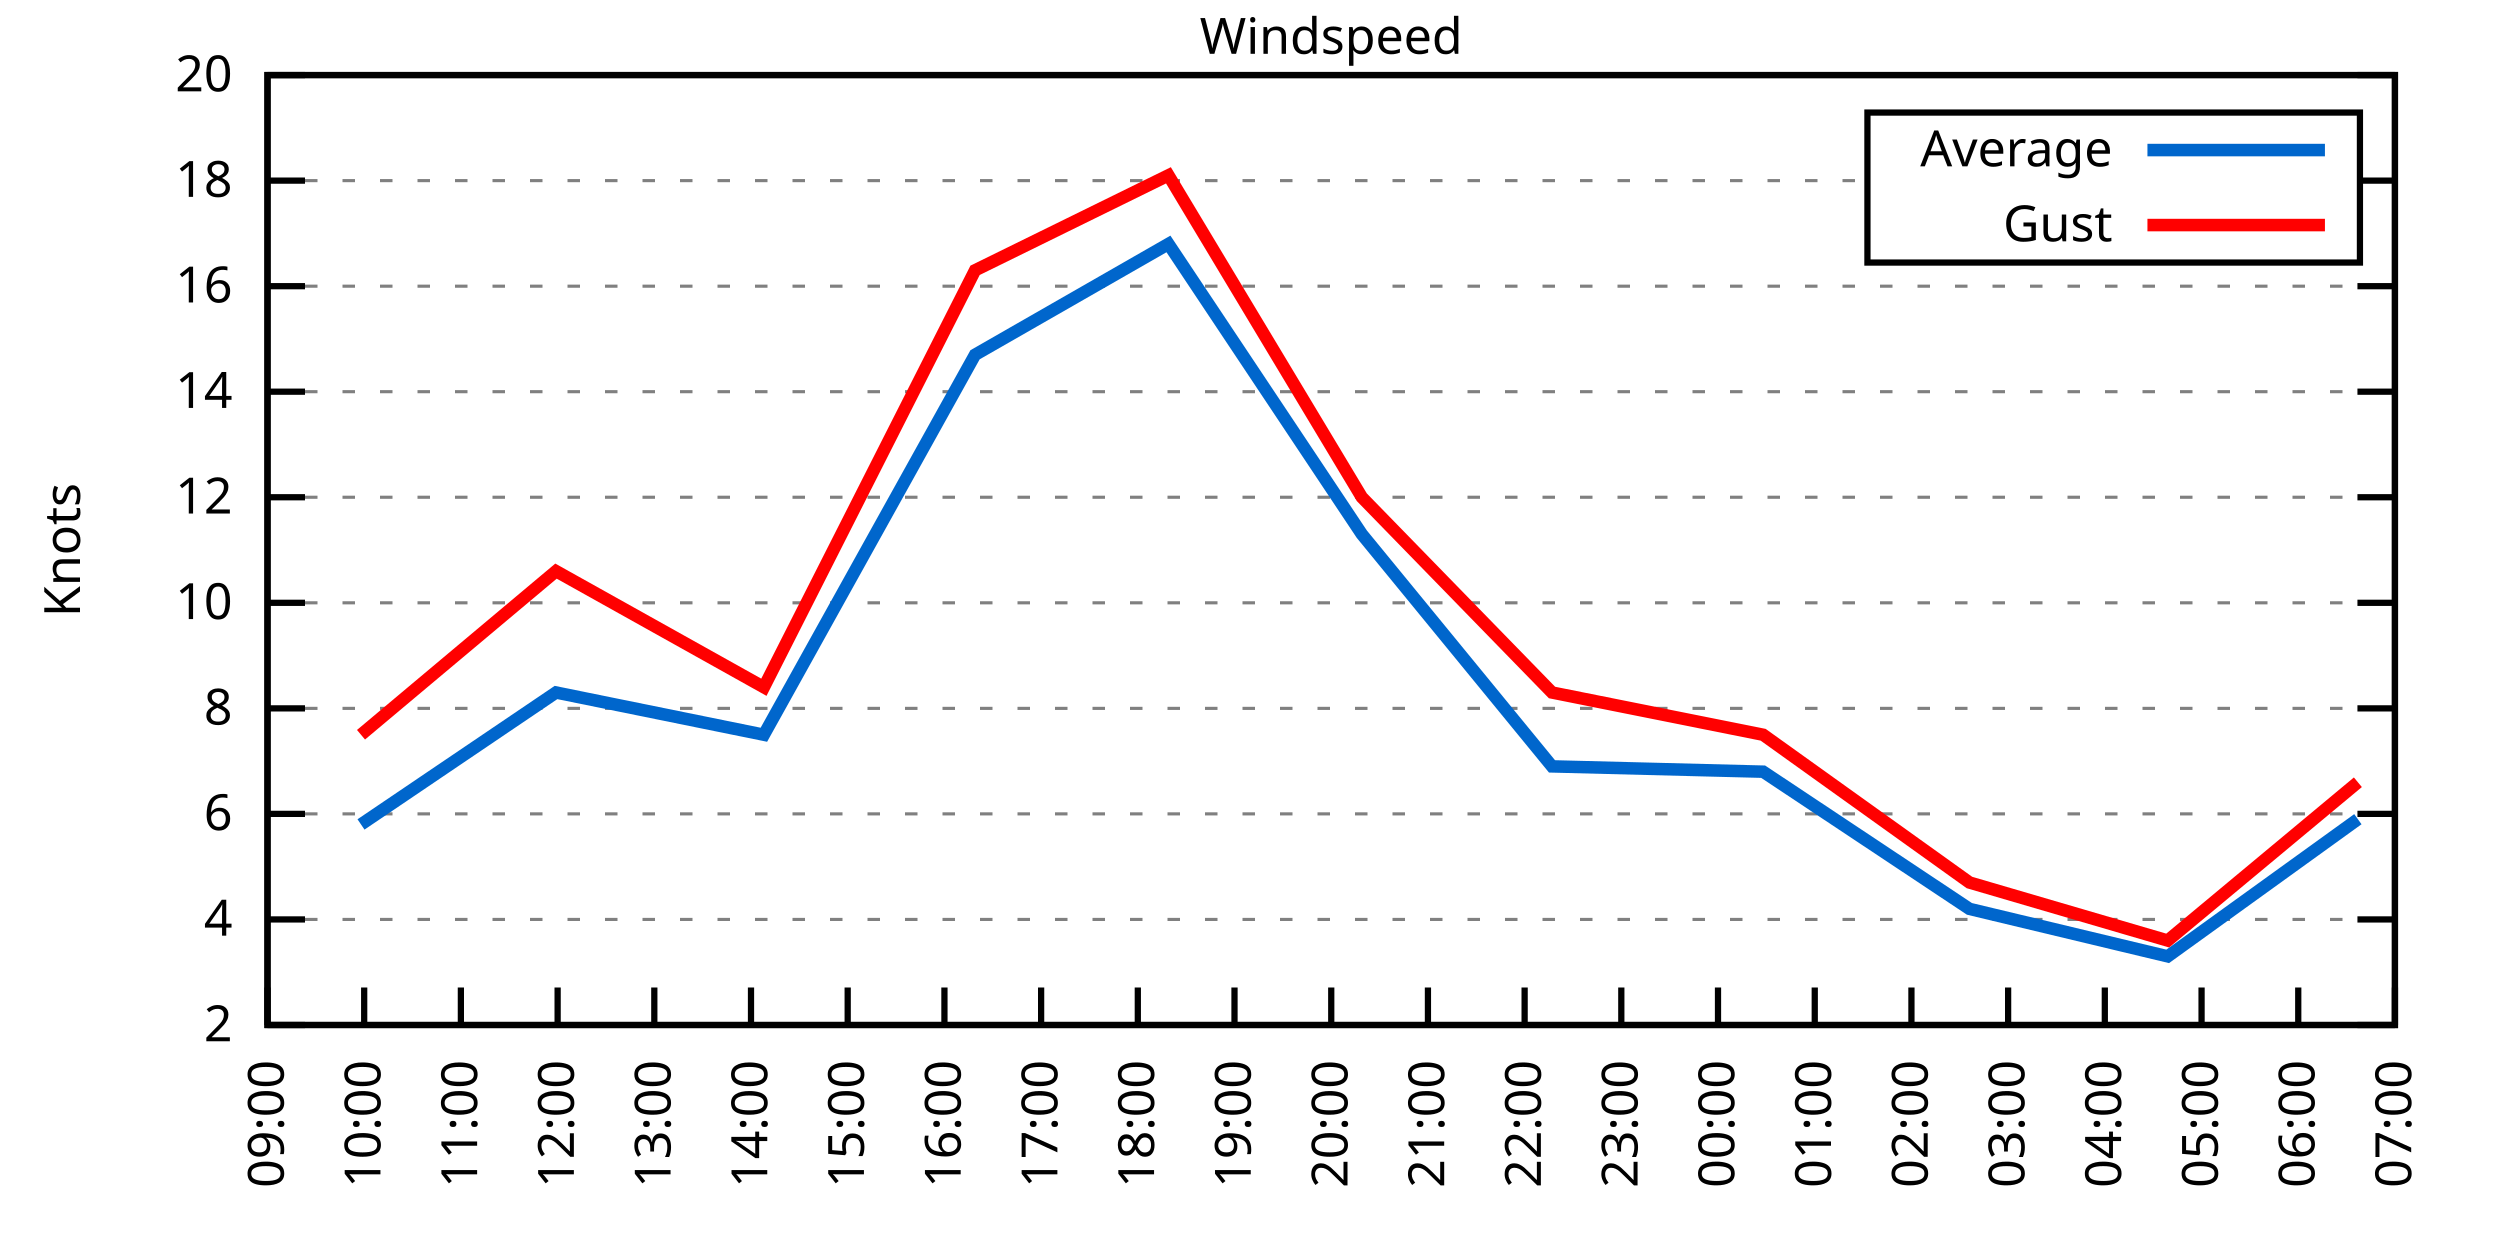
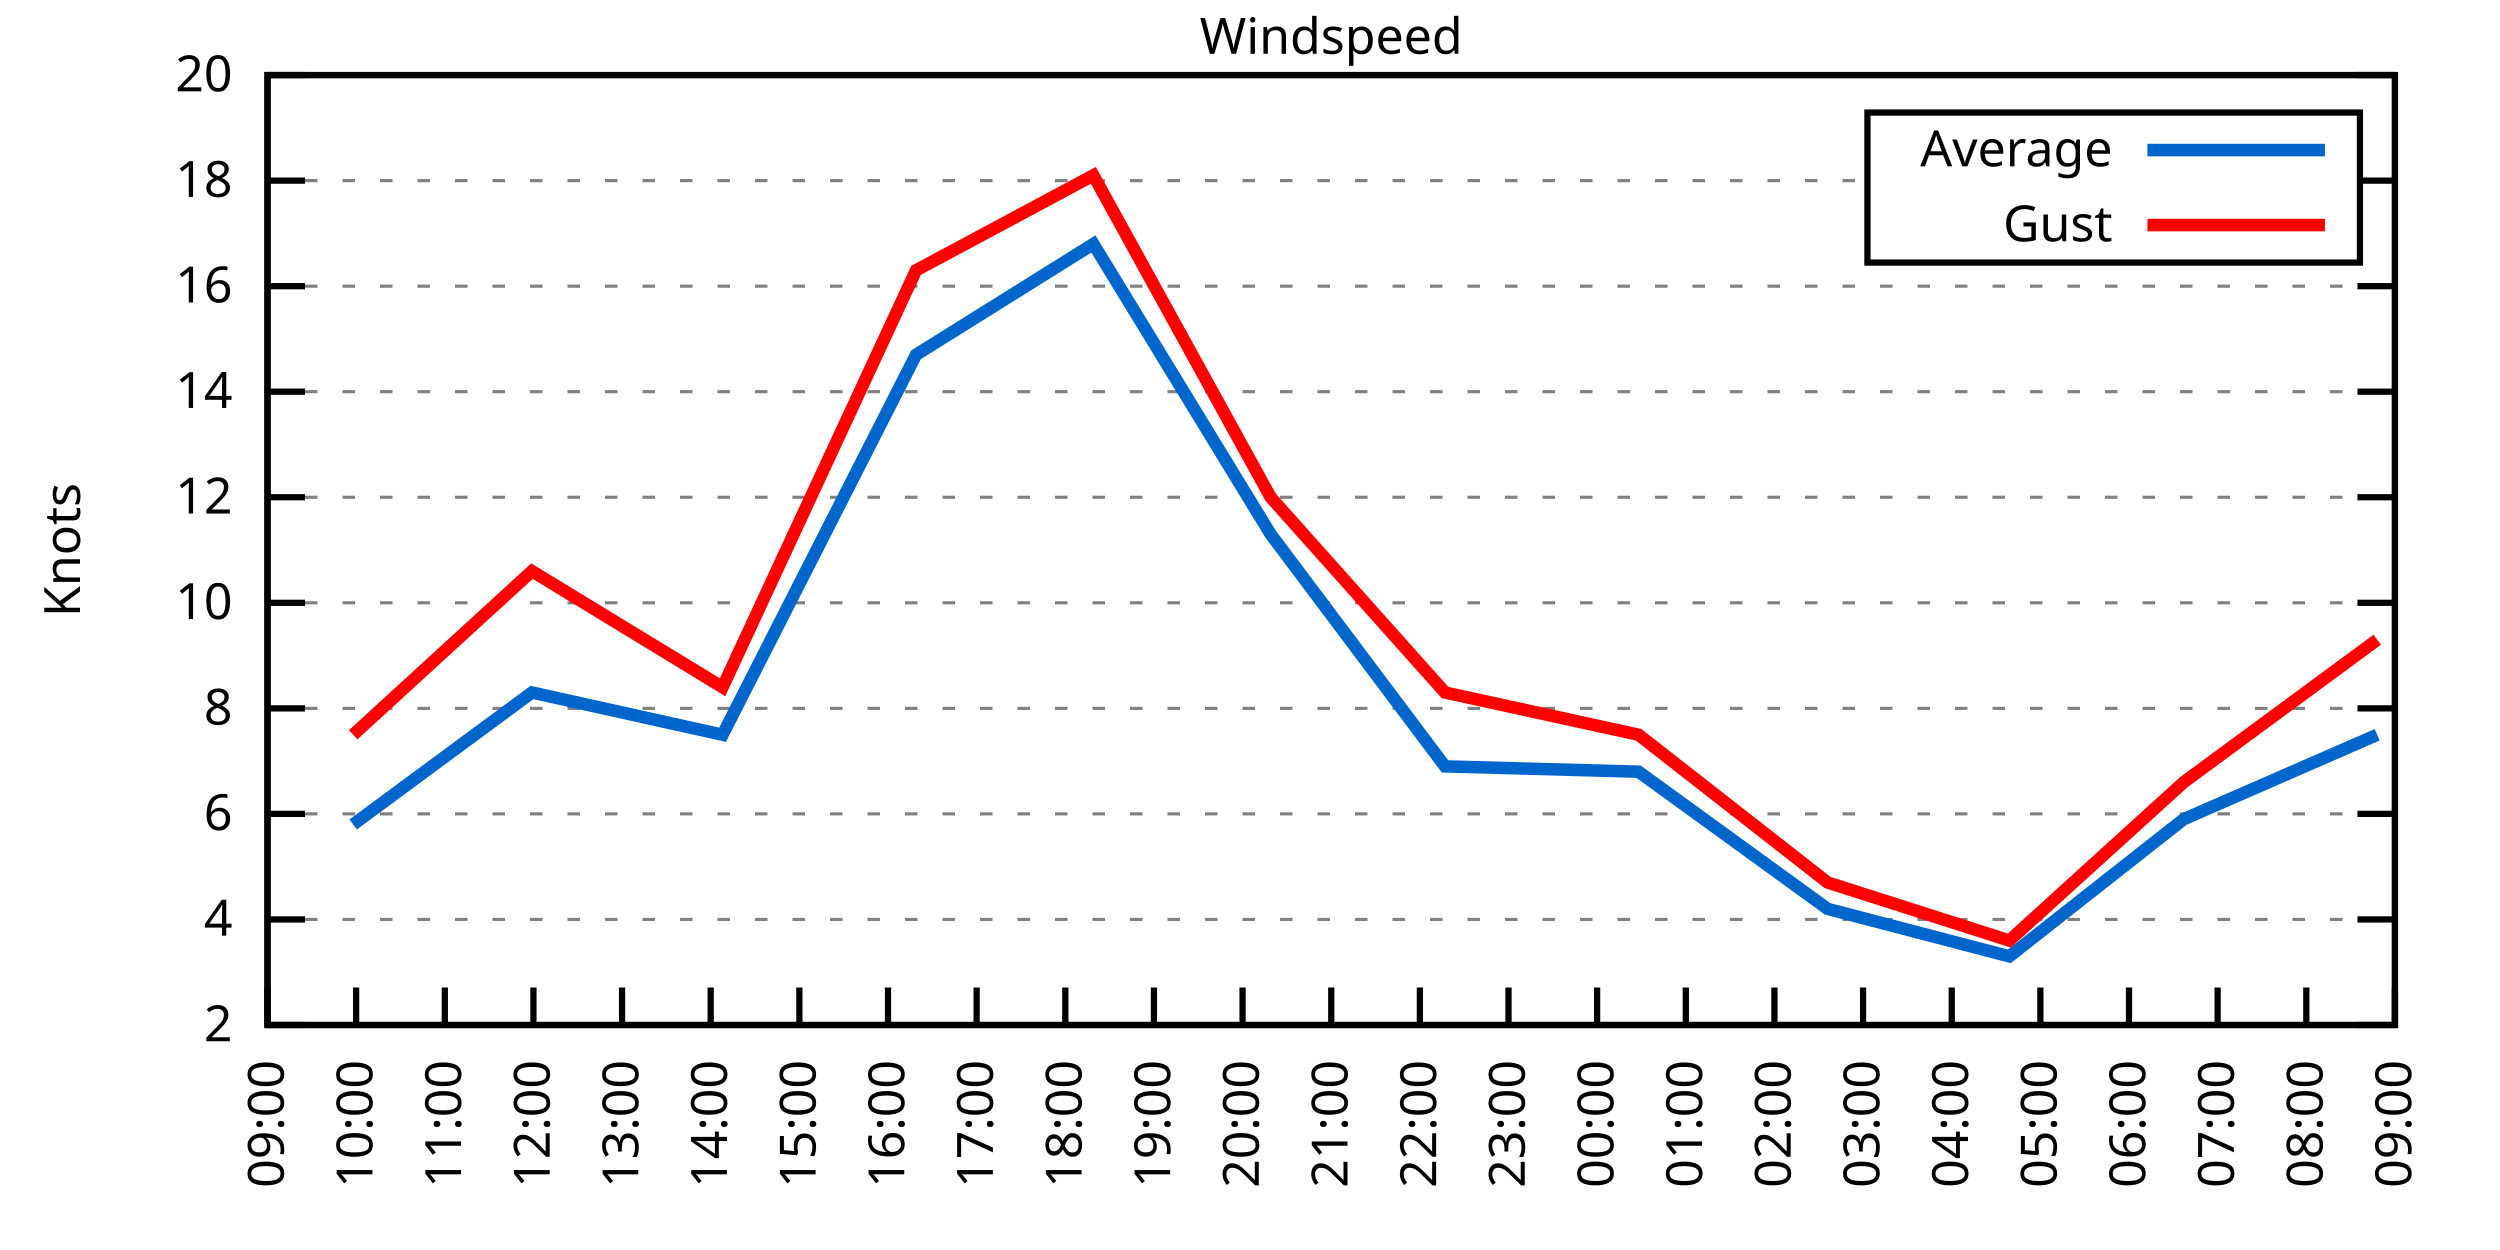
<svg xmlns="http://www.w3.org/2000/svg" xmlns:xlink="http://www.w3.org/1999/xlink" width="400" height="200" viewBox="0 0 400 200">
  <g id="gnuplot_canvas">
    <rect x="0" y="0" width="400" height="200" fill="none" />
    <defs>
      <circle id="gpDot" r="0.5" stroke-width="0.5" stroke="currentColor" />
      <path id="gpPt0" stroke-width="0.333" stroke="currentColor" d="M-1,0 h2 M0,-1 v2" />
      <path id="gpPt1" stroke-width="0.333" stroke="currentColor" d="M-1,-1 L1,1 M1,-1 L-1,1" />
      <path id="gpPt2" stroke-width="0.333" stroke="currentColor" d="M-1,0 L1,0 M0,-1 L0,1 M-1,-1 L1,1 M-1,1 L1,-1" />
      <rect id="gpPt3" stroke-width="0.333" stroke="currentColor" x="-1" y="-1" width="2" height="2" />
      <rect id="gpPt4" stroke-width="0.333" stroke="currentColor" fill="currentColor" x="-1" y="-1" width="2" height="2" />
      <circle id="gpPt5" stroke-width="0.333" stroke="currentColor" cx="0" cy="0" r="1" />
      <use xlink:href="#gpPt5" id="gpPt6" fill="currentColor" stroke="none" />
      <path id="gpPt7" stroke-width="0.333" stroke="currentColor" d="M0,-1.33 L-1.33,0.67 L1.33,0.67 z" />
      <use xlink:href="#gpPt7" id="gpPt8" fill="currentColor" stroke="none" />
      <use xlink:href="#gpPt7" id="gpPt9" stroke="currentColor" transform="rotate(180)" />
      <use xlink:href="#gpPt9" id="gpPt10" fill="currentColor" stroke="none" />
      <use xlink:href="#gpPt3" id="gpPt11" stroke="currentColor" transform="rotate(45)" />
      <use xlink:href="#gpPt11" id="gpPt12" fill="currentColor" stroke="none" />
      <path id="gpPt13" stroke-width="0.333" stroke="currentColor" d="M0,1.330 L1.265,0.411 L0.782,-1.067 L-0.782,-1.076 L-1.265,0.411 z" />
      <use xlink:href="#gpPt13" id="gpPt14" fill="currentColor" stroke="none" />
      <filter id="textbox" filterUnits="objectBoundingBox" x="0" y="0" height="1" width="1">
        <feFlood flood-color="white" flood-opacity="1" result="bgnd" />
        <feComposite in="SourceGraphic" in2="bgnd" operator="atop" />
      </filter>
      <filter id="greybox" filterUnits="objectBoundingBox" x="0" y="0" height="1" width="1">
        <feFlood flood-color="lightgrey" flood-opacity="1" result="grey" />
        <feComposite in="SourceGraphic" in2="grey" operator="atop" />
      </filter>
    </defs>
    <g fill="none" color="white" stroke="currentColor" stroke-width="1.00" stroke-linecap="butt" stroke-linejoin="miter">
</g>
    <g fill="none" color="black" stroke="currentColor" stroke-width="1.00" stroke-linecap="butt" stroke-linejoin="miter">
      <g stroke="none" shape-rendering="crispEdges">
        <polygon fill="rgb(255, 255, 255)" points="42.80,164.00 383.18,164.00 383.18,12.02 42.80,12.02 " />
      </g>
    </g>
    <g fill="none" color="black" stroke="currentColor" stroke-width="1.00" stroke-linecap="butt" stroke-linejoin="miter">
</g>
    <g fill="none" color="black" stroke="black" stroke-width="0.50" stroke-linecap="butt" stroke-linejoin="miter">
</g>
    <g fill="none" color="gray" stroke="currentColor" stroke-width="0.50" stroke-linecap="butt" stroke-linejoin="miter">
      <path stroke="gray" stroke-dasharray="2,4" class="gridline" d="M42.80,164.00 L383.19,164.00  " />
    </g>
    <g fill="none" color="gray" stroke="gray" stroke-width="1.00" stroke-linecap="butt" stroke-linejoin="miter">
</g>
    <g fill="none" color="black" stroke="currentColor" stroke-width="1.00" stroke-linecap="butt" stroke-linejoin="miter">
      <path stroke="black" d="M42.80,164.00 L48.80,164.00 M383.19,164.00 L377.19,164.00  " />
      <g transform="translate(37.20,166.60)" stroke="none" fill="black" font-family="Sans" font-size="8.00" text-anchor="end">
        <text>
          <tspan font-family="Sans"> 2</tspan>
        </text>
      </g>
    </g>
    <g fill="none" color="black" stroke="currentColor" stroke-width="1.00" stroke-linecap="butt" stroke-linejoin="miter">
</g>
    <g fill="none" color="black" stroke="black" stroke-width="0.50" stroke-linecap="butt" stroke-linejoin="miter">
</g>
    <g fill="none" color="gray" stroke="currentColor" stroke-width="0.50" stroke-linecap="butt" stroke-linejoin="miter">
      <path stroke="gray" stroke-dasharray="2,4" class="gridline" d="M42.80,147.11 L383.19,147.11  " />
    </g>
    <g fill="none" color="gray" stroke="gray" stroke-width="1.00" stroke-linecap="butt" stroke-linejoin="miter">
</g>
    <g fill="none" color="black" stroke="currentColor" stroke-width="1.00" stroke-linecap="butt" stroke-linejoin="miter">
      <path stroke="black" d="M42.80,147.11 L48.80,147.11 M383.19,147.11 L377.19,147.11  " />
      <g transform="translate(37.20,149.71)" stroke="none" fill="black" font-family="Sans" font-size="8.00" text-anchor="end">
        <text>
          <tspan font-family="Sans"> 4</tspan>
        </text>
      </g>
    </g>
    <g fill="none" color="black" stroke="currentColor" stroke-width="1.00" stroke-linecap="butt" stroke-linejoin="miter">
</g>
    <g fill="none" color="black" stroke="black" stroke-width="0.50" stroke-linecap="butt" stroke-linejoin="miter">
</g>
    <g fill="none" color="gray" stroke="currentColor" stroke-width="0.50" stroke-linecap="butt" stroke-linejoin="miter">
      <path stroke="gray" stroke-dasharray="2,4" class="gridline" d="M42.80,130.22 L383.19,130.22  " />
    </g>
    <g fill="none" color="gray" stroke="gray" stroke-width="1.00" stroke-linecap="butt" stroke-linejoin="miter">
</g>
    <g fill="none" color="black" stroke="currentColor" stroke-width="1.00" stroke-linecap="butt" stroke-linejoin="miter">
      <path stroke="black" d="M42.80,130.22 L48.80,130.22 M383.19,130.22 L377.19,130.22  " />
      <g transform="translate(37.20,132.82)" stroke="none" fill="black" font-family="Sans" font-size="8.00" text-anchor="end">
        <text>
          <tspan font-family="Sans"> 6</tspan>
        </text>
      </g>
    </g>
    <g fill="none" color="black" stroke="currentColor" stroke-width="1.00" stroke-linecap="butt" stroke-linejoin="miter">
</g>
    <g fill="none" color="black" stroke="black" stroke-width="0.50" stroke-linecap="butt" stroke-linejoin="miter">
</g>
    <g fill="none" color="gray" stroke="currentColor" stroke-width="0.50" stroke-linecap="butt" stroke-linejoin="miter">
      <path stroke="gray" stroke-dasharray="2,4" class="gridline" d="M42.80,113.34 L383.19,113.34  " />
    </g>
    <g fill="none" color="gray" stroke="gray" stroke-width="1.00" stroke-linecap="butt" stroke-linejoin="miter">
</g>
    <g fill="none" color="black" stroke="currentColor" stroke-width="1.00" stroke-linecap="butt" stroke-linejoin="miter">
      <path stroke="black" d="M42.80,113.34 L48.80,113.34 M383.19,113.34 L377.19,113.34  " />
      <g transform="translate(37.20,115.94)" stroke="none" fill="black" font-family="Sans" font-size="8.00" text-anchor="end">
        <text>
          <tspan font-family="Sans"> 8</tspan>
        </text>
      </g>
    </g>
    <g fill="none" color="black" stroke="currentColor" stroke-width="1.00" stroke-linecap="butt" stroke-linejoin="miter">
</g>
    <g fill="none" color="black" stroke="black" stroke-width="0.50" stroke-linecap="butt" stroke-linejoin="miter">
</g>
    <g fill="none" color="gray" stroke="currentColor" stroke-width="0.50" stroke-linecap="butt" stroke-linejoin="miter">
      <path stroke="gray" stroke-dasharray="2,4" class="gridline" d="M42.80,96.45 L383.19,96.45  " />
    </g>
    <g fill="none" color="gray" stroke="gray" stroke-width="1.00" stroke-linecap="butt" stroke-linejoin="miter">
</g>
    <g fill="none" color="black" stroke="currentColor" stroke-width="1.00" stroke-linecap="butt" stroke-linejoin="miter">
      <path stroke="black" d="M42.80,96.45 L48.80,96.45 M383.19,96.45 L377.19,96.45  " />
      <g transform="translate(37.20,99.05)" stroke="none" fill="black" font-family="Sans" font-size="8.00" text-anchor="end">
        <text>
          <tspan font-family="Sans"> 10</tspan>
        </text>
      </g>
    </g>
    <g fill="none" color="black" stroke="currentColor" stroke-width="1.00" stroke-linecap="butt" stroke-linejoin="miter">
</g>
    <g fill="none" color="black" stroke="black" stroke-width="0.50" stroke-linecap="butt" stroke-linejoin="miter">
</g>
    <g fill="none" color="gray" stroke="currentColor" stroke-width="0.50" stroke-linecap="butt" stroke-linejoin="miter">
      <path stroke="gray" stroke-dasharray="2,4" class="gridline" d="M42.80,79.56 L383.19,79.56  " />
    </g>
    <g fill="none" color="gray" stroke="gray" stroke-width="1.00" stroke-linecap="butt" stroke-linejoin="miter">
</g>
    <g fill="none" color="black" stroke="currentColor" stroke-width="1.00" stroke-linecap="butt" stroke-linejoin="miter">
      <path stroke="black" d="M42.80,79.56 L48.80,79.56 M383.19,79.56 L377.19,79.56  " />
      <g transform="translate(37.20,82.16)" stroke="none" fill="black" font-family="Sans" font-size="8.00" text-anchor="end">
        <text>
          <tspan font-family="Sans"> 12</tspan>
        </text>
      </g>
    </g>
    <g fill="none" color="black" stroke="currentColor" stroke-width="1.00" stroke-linecap="butt" stroke-linejoin="miter">
</g>
    <g fill="none" color="black" stroke="black" stroke-width="0.50" stroke-linecap="butt" stroke-linejoin="miter">
</g>
    <g fill="none" color="gray" stroke="currentColor" stroke-width="0.50" stroke-linecap="butt" stroke-linejoin="miter">
      <path stroke="gray" stroke-dasharray="2,4" class="gridline" d="M42.80,62.67 L383.19,62.67  " />
    </g>
    <g fill="none" color="gray" stroke="gray" stroke-width="1.00" stroke-linecap="butt" stroke-linejoin="miter">
</g>
    <g fill="none" color="black" stroke="currentColor" stroke-width="1.00" stroke-linecap="butt" stroke-linejoin="miter">
      <path stroke="black" d="M42.80,62.67 L48.80,62.67 M383.19,62.67 L377.19,62.67  " />
      <g transform="translate(37.20,65.27)" stroke="none" fill="black" font-family="Sans" font-size="8.00" text-anchor="end">
        <text>
          <tspan font-family="Sans"> 14</tspan>
        </text>
      </g>
    </g>
    <g fill="none" color="black" stroke="currentColor" stroke-width="1.00" stroke-linecap="butt" stroke-linejoin="miter">
</g>
    <g fill="none" color="black" stroke="black" stroke-width="0.50" stroke-linecap="butt" stroke-linejoin="miter">
</g>
    <g fill="none" color="gray" stroke="currentColor" stroke-width="0.50" stroke-linecap="butt" stroke-linejoin="miter">
      <path stroke="gray" stroke-dasharray="2,4" class="gridline" d="M42.80,45.79 L383.19,45.79  " />
    </g>
    <g fill="none" color="gray" stroke="gray" stroke-width="1.00" stroke-linecap="butt" stroke-linejoin="miter">
</g>
    <g fill="none" color="black" stroke="currentColor" stroke-width="1.00" stroke-linecap="butt" stroke-linejoin="miter">
      <path stroke="black" d="M42.80,45.79 L48.80,45.79 M383.19,45.79 L377.19,45.79  " />
      <g transform="translate(37.20,48.39)" stroke="none" fill="black" font-family="Sans" font-size="8.00" text-anchor="end">
        <text>
          <tspan font-family="Sans"> 16</tspan>
        </text>
      </g>
    </g>
    <g fill="none" color="black" stroke="currentColor" stroke-width="1.00" stroke-linecap="butt" stroke-linejoin="miter">
</g>
    <g fill="none" color="black" stroke="black" stroke-width="0.50" stroke-linecap="butt" stroke-linejoin="miter">
</g>
    <g fill="none" color="gray" stroke="currentColor" stroke-width="0.50" stroke-linecap="butt" stroke-linejoin="miter">
      <path stroke="gray" stroke-dasharray="2,4" class="gridline" d="M42.80,28.90 L298.79,28.90 M377.59,28.90 L383.19,28.90  " />
    </g>
    <g fill="none" color="gray" stroke="gray" stroke-width="1.00" stroke-linecap="butt" stroke-linejoin="miter">
</g>
    <g fill="none" color="black" stroke="currentColor" stroke-width="1.00" stroke-linecap="butt" stroke-linejoin="miter">
      <path stroke="black" d="M42.80,28.90 L48.80,28.90 M383.19,28.90 L377.19,28.90  " />
      <g transform="translate(37.20,31.50)" stroke="none" fill="black" font-family="Sans" font-size="8.00" text-anchor="end">
        <text>
          <tspan font-family="Sans"> 18</tspan>
        </text>
      </g>
    </g>
    <g fill="none" color="black" stroke="currentColor" stroke-width="1.00" stroke-linecap="butt" stroke-linejoin="miter">
</g>
    <g fill="none" color="black" stroke="black" stroke-width="0.50" stroke-linecap="butt" stroke-linejoin="miter">
</g>
    <g fill="none" color="gray" stroke="currentColor" stroke-width="0.50" stroke-linecap="butt" stroke-linejoin="miter">
      <path stroke="gray" stroke-dasharray="2,4" class="gridline" d="M42.80,12.01 L383.19,12.01  " />
    </g>
    <g fill="none" color="gray" stroke="gray" stroke-width="1.00" stroke-linecap="butt" stroke-linejoin="miter">
</g>
    <g fill="none" color="black" stroke="currentColor" stroke-width="1.00" stroke-linecap="butt" stroke-linejoin="miter">
      <path stroke="black" d="M42.80,12.01 L48.80,12.01 M383.19,12.01 L377.19,12.01  " />
      <g transform="translate(37.20,14.61)" stroke="none" fill="black" font-family="Sans" font-size="8.00" text-anchor="end">
        <text>
          <tspan font-family="Sans"> 20</tspan>
        </text>
      </g>
    </g>
    <g fill="none" color="black" stroke="currentColor" stroke-width="1.00" stroke-linecap="butt" stroke-linejoin="miter">
      <path stroke="black" d="M42.80,164.00 L42.80,158.00  " />
      <g transform="translate(45.40,169.60) rotate(270.00)" stroke="none" fill="black" font-family="Sans" font-size="8.00" text-anchor="end">
        <text>
          <tspan font-family="Sans">09:00</tspan>
        </text>
      </g>
    </g>
    <g fill="none" color="black" stroke="currentColor" stroke-width="1.00" stroke-linecap="butt" stroke-linejoin="miter">
-       <path stroke="black" d="M58.27,164.00 L58.27,158.00  " />
-       <g transform="translate(60.87,169.60) rotate(270.00)" stroke="none" fill="black" font-family="Sans" font-size="8.00" text-anchor="end">
+       <path stroke="black" d="M56.98,164.00 L56.98,158.00  " />
+       <g transform="translate(59.58,169.60) rotate(270.00)" stroke="none" fill="black" font-family="Sans" font-size="8.00" text-anchor="end">
        <text>
          <tspan font-family="Sans">10:00</tspan>
        </text>
      </g>
    </g>
    <g fill="none" color="black" stroke="currentColor" stroke-width="1.00" stroke-linecap="butt" stroke-linejoin="miter">
-       <path stroke="black" d="M73.74,164.00 L73.74,158.00  " />
-       <g transform="translate(76.34,169.60) rotate(270.00)" stroke="none" fill="black" font-family="Sans" font-size="8.00" text-anchor="end">
+       <path stroke="black" d="M71.17,164.00 L71.17,158.00  " />
+       <g transform="translate(73.77,169.60) rotate(270.00)" stroke="none" fill="black" font-family="Sans" font-size="8.00" text-anchor="end">
        <text>
          <tspan font-family="Sans">11:00</tspan>
        </text>
      </g>
    </g>
    <g fill="none" color="black" stroke="currentColor" stroke-width="1.00" stroke-linecap="butt" stroke-linejoin="miter">
-       <path stroke="black" d="M89.22,164.00 L89.22,158.00  " />
-       <g transform="translate(91.82,169.60) rotate(270.00)" stroke="none" fill="black" font-family="Sans" font-size="8.00" text-anchor="end">
+       <path stroke="black" d="M85.35,164.00 L85.35,158.00  " />
+       <g transform="translate(87.95,169.60) rotate(270.00)" stroke="none" fill="black" font-family="Sans" font-size="8.00" text-anchor="end">
        <text>
          <tspan font-family="Sans">12:00</tspan>
        </text>
      </g>
    </g>
    <g fill="none" color="black" stroke="currentColor" stroke-width="1.00" stroke-linecap="butt" stroke-linejoin="miter">
-       <path stroke="black" d="M104.69,164.00 L104.69,158.00  " />
-       <g transform="translate(107.29,169.60) rotate(270.00)" stroke="none" fill="black" font-family="Sans" font-size="8.00" text-anchor="end">
+       <path stroke="black" d="M99.53,164.00 L99.53,158.00  " />
+       <g transform="translate(102.13,169.60) rotate(270.00)" stroke="none" fill="black" font-family="Sans" font-size="8.00" text-anchor="end">
        <text>
          <tspan font-family="Sans">13:00</tspan>
        </text>
      </g>
    </g>
    <g fill="none" color="black" stroke="currentColor" stroke-width="1.00" stroke-linecap="butt" stroke-linejoin="miter">
-       <path stroke="black" d="M120.16,164.00 L120.16,158.00  " />
-       <g transform="translate(122.76,169.60) rotate(270.00)" stroke="none" fill="black" font-family="Sans" font-size="8.00" text-anchor="end">
+       <path stroke="black" d="M113.71,164.00 L113.71,158.00  " />
+       <g transform="translate(116.31,169.60) rotate(270.00)" stroke="none" fill="black" font-family="Sans" font-size="8.00" text-anchor="end">
        <text>
          <tspan font-family="Sans">14:00</tspan>
        </text>
      </g>
    </g>
    <g fill="none" color="black" stroke="currentColor" stroke-width="1.00" stroke-linecap="butt" stroke-linejoin="miter">
-       <path stroke="black" d="M135.63,164.00 L135.63,158.00  " />
-       <g transform="translate(138.23,169.60) rotate(270.00)" stroke="none" fill="black" font-family="Sans" font-size="8.00" text-anchor="end">
+       <path stroke="black" d="M127.90,164.00 L127.90,158.00  " />
+       <g transform="translate(130.50,169.60) rotate(270.00)" stroke="none" fill="black" font-family="Sans" font-size="8.00" text-anchor="end">
        <text>
          <tspan font-family="Sans">15:00</tspan>
        </text>
      </g>
    </g>
    <g fill="none" color="black" stroke="currentColor" stroke-width="1.00" stroke-linecap="butt" stroke-linejoin="miter">
-       <path stroke="black" d="M151.11,164.00 L151.11,158.00  " />
-       <g transform="translate(153.71,169.60) rotate(270.00)" stroke="none" fill="black" font-family="Sans" font-size="8.00" text-anchor="end">
+       <path stroke="black" d="M142.08,164.00 L142.08,158.00  " />
+       <g transform="translate(144.68,169.60) rotate(270.00)" stroke="none" fill="black" font-family="Sans" font-size="8.00" text-anchor="end">
        <text>
          <tspan font-family="Sans">16:00</tspan>
        </text>
      </g>
    </g>
    <g fill="none" color="black" stroke="currentColor" stroke-width="1.00" stroke-linecap="butt" stroke-linejoin="miter">
-       <path stroke="black" d="M166.58,164.00 L166.58,158.00  " />
-       <g transform="translate(169.18,169.60) rotate(270.00)" stroke="none" fill="black" font-family="Sans" font-size="8.00" text-anchor="end">
+       <path stroke="black" d="M156.26,164.00 L156.26,158.00  " />
+       <g transform="translate(158.86,169.60) rotate(270.00)" stroke="none" fill="black" font-family="Sans" font-size="8.00" text-anchor="end">
        <text>
          <tspan font-family="Sans">17:00</tspan>
        </text>
      </g>
    </g>
    <g fill="none" color="black" stroke="currentColor" stroke-width="1.00" stroke-linecap="butt" stroke-linejoin="miter">
-       <path stroke="black" d="M182.05,164.00 L182.05,158.00  " />
-       <g transform="translate(184.65,169.60) rotate(270.00)" stroke="none" fill="black" font-family="Sans" font-size="8.00" text-anchor="end">
+       <path stroke="black" d="M170.45,164.00 L170.45,158.00  " />
+       <g transform="translate(173.05,169.60) rotate(270.00)" stroke="none" fill="black" font-family="Sans" font-size="8.00" text-anchor="end">
        <text>
          <tspan font-family="Sans">18:00</tspan>
        </text>
      </g>
    </g>
    <g fill="none" color="black" stroke="currentColor" stroke-width="1.00" stroke-linecap="butt" stroke-linejoin="miter">
-       <path stroke="black" d="M197.52,164.00 L197.52,158.00  " />
-       <g transform="translate(200.12,169.60) rotate(270.00)" stroke="none" fill="black" font-family="Sans" font-size="8.00" text-anchor="end">
+       <path stroke="black" d="M184.63,164.00 L184.63,158.00  " />
+       <g transform="translate(187.23,169.60) rotate(270.00)" stroke="none" fill="black" font-family="Sans" font-size="8.00" text-anchor="end">
        <text>
          <tspan font-family="Sans">19:00</tspan>
+         </text>
+       </g>
+     </g>
+     <g fill="none" color="black" stroke="currentColor" stroke-width="1.00" stroke-linecap="butt" stroke-linejoin="miter">
+       <path stroke="black" d="M198.81,164.00 L198.81,158.00  " />
+       <g transform="translate(201.41,169.60) rotate(270.00)" stroke="none" fill="black" font-family="Sans" font-size="8.00" text-anchor="end">
+         <text>
+           <tspan font-family="Sans">20:00</tspan>
        </text>
      </g>
    </g>
    <g fill="none" color="black" stroke="currentColor" stroke-width="1.00" stroke-linecap="butt" stroke-linejoin="miter">
      <path stroke="black" d="M213.00,164.00 L213.00,158.00  " />
      <g transform="translate(215.60,169.60) rotate(270.00)" stroke="none" fill="black" font-family="Sans" font-size="8.00" text-anchor="end">
        <text>
-           <tspan font-family="Sans">20:00</tspan>
-         </text>
-       </g>
-     </g>
-     <g fill="none" color="black" stroke="currentColor" stroke-width="1.00" stroke-linecap="butt" stroke-linejoin="miter">
-       <path stroke="black" d="M228.47,164.00 L228.47,158.00  " />
-       <g transform="translate(231.07,169.60) rotate(270.00)" stroke="none" fill="black" font-family="Sans" font-size="8.00" text-anchor="end">
-         <text>
          <tspan font-family="Sans">21:00</tspan>
        </text>
      </g>
    </g>
    <g fill="none" color="black" stroke="currentColor" stroke-width="1.00" stroke-linecap="butt" stroke-linejoin="miter">
-       <path stroke="black" d="M243.94,164.00 L243.94,158.00  " />
-       <g transform="translate(246.54,169.60) rotate(270.00)" stroke="none" fill="black" font-family="Sans" font-size="8.00" text-anchor="end">
+       <path stroke="black" d="M227.18,164.00 L227.18,158.00  " />
+       <g transform="translate(229.78,169.60) rotate(270.00)" stroke="none" fill="black" font-family="Sans" font-size="8.00" text-anchor="end">
        <text>
          <tspan font-family="Sans">22:00</tspan>
        </text>
      </g>
    </g>
    <g fill="none" color="black" stroke="currentColor" stroke-width="1.00" stroke-linecap="butt" stroke-linejoin="miter">
-       <path stroke="black" d="M259.41,164.00 L259.41,158.00  " />
-       <g transform="translate(262.01,169.60) rotate(270.00)" stroke="none" fill="black" font-family="Sans" font-size="8.00" text-anchor="end">
+       <path stroke="black" d="M241.36,164.00 L241.36,158.00  " />
+       <g transform="translate(243.96,169.60) rotate(270.00)" stroke="none" fill="black" font-family="Sans" font-size="8.00" text-anchor="end">
        <text>
          <tspan font-family="Sans">23:00</tspan>
        </text>
      </g>
    </g>
    <g fill="none" color="black" stroke="currentColor" stroke-width="1.00" stroke-linecap="butt" stroke-linejoin="miter">
-       <path stroke="black" d="M274.88,164.00 L274.88,158.00  " />
-       <g transform="translate(277.48,169.60) rotate(270.00)" stroke="none" fill="black" font-family="Sans" font-size="8.00" text-anchor="end">
+       <path stroke="black" d="M255.54,164.00 L255.54,158.00  " />
+       <g transform="translate(258.14,169.60) rotate(270.00)" stroke="none" fill="black" font-family="Sans" font-size="8.00" text-anchor="end">
        <text>
          <tspan font-family="Sans">00:00</tspan>
        </text>
      </g>
    </g>
    <g fill="none" color="black" stroke="currentColor" stroke-width="1.00" stroke-linecap="butt" stroke-linejoin="miter">
-       <path stroke="black" d="M290.36,164.00 L290.36,158.00  " />
-       <g transform="translate(292.96,169.60) rotate(270.00)" stroke="none" fill="black" font-family="Sans" font-size="8.00" text-anchor="end">
+       <path stroke="black" d="M269.73,164.00 L269.73,158.00  " />
+       <g transform="translate(272.33,169.60) rotate(270.00)" stroke="none" fill="black" font-family="Sans" font-size="8.00" text-anchor="end">
        <text>
          <tspan font-family="Sans">01:00</tspan>
        </text>
      </g>
    </g>
    <g fill="none" color="black" stroke="currentColor" stroke-width="1.00" stroke-linecap="butt" stroke-linejoin="miter">
-       <path stroke="black" d="M305.83,164.00 L305.83,158.00  " />
-       <g transform="translate(308.43,169.60) rotate(270.00)" stroke="none" fill="black" font-family="Sans" font-size="8.00" text-anchor="end">
+       <path stroke="black" d="M283.91,164.00 L283.91,158.00  " />
+       <g transform="translate(286.51,169.60) rotate(270.00)" stroke="none" fill="black" font-family="Sans" font-size="8.00" text-anchor="end">
        <text>
          <tspan font-family="Sans">02:00</tspan>
        </text>
      </g>
    </g>
    <g fill="none" color="black" stroke="currentColor" stroke-width="1.00" stroke-linecap="butt" stroke-linejoin="miter">
-       <path stroke="black" d="M321.30,164.00 L321.30,158.00  " />
-       <g transform="translate(323.90,169.60) rotate(270.00)" stroke="none" fill="black" font-family="Sans" font-size="8.00" text-anchor="end">
+       <path stroke="black" d="M298.09,164.00 L298.09,158.00  " />
+       <g transform="translate(300.69,169.60) rotate(270.00)" stroke="none" fill="black" font-family="Sans" font-size="8.00" text-anchor="end">
        <text>
          <tspan font-family="Sans">03:00</tspan>
        </text>
      </g>
    </g>
    <g fill="none" color="black" stroke="currentColor" stroke-width="1.00" stroke-linecap="butt" stroke-linejoin="miter">
-       <path stroke="black" d="M336.77,164.00 L336.77,158.00  " />
-       <g transform="translate(339.37,169.60) rotate(270.00)" stroke="none" fill="black" font-family="Sans" font-size="8.00" text-anchor="end">
+       <path stroke="black" d="M312.28,164.00 L312.28,158.00  " />
+       <g transform="translate(314.88,169.60) rotate(270.00)" stroke="none" fill="black" font-family="Sans" font-size="8.00" text-anchor="end">
        <text>
          <tspan font-family="Sans">04:00</tspan>
        </text>
      </g>
    </g>
    <g fill="none" color="black" stroke="currentColor" stroke-width="1.00" stroke-linecap="butt" stroke-linejoin="miter">
-       <path stroke="black" d="M352.25,164.00 L352.25,158.00  " />
-       <g transform="translate(354.85,169.60) rotate(270.00)" stroke="none" fill="black" font-family="Sans" font-size="8.00" text-anchor="end">
+       <path stroke="black" d="M326.46,164.00 L326.46,158.00  " />
+       <g transform="translate(329.06,169.60) rotate(270.00)" stroke="none" fill="black" font-family="Sans" font-size="8.00" text-anchor="end">
        <text>
          <tspan font-family="Sans">05:00</tspan>
        </text>
      </g>
    </g>
    <g fill="none" color="black" stroke="currentColor" stroke-width="1.00" stroke-linecap="butt" stroke-linejoin="miter">
-       <path stroke="black" d="M367.72,164.00 L367.72,158.00  " />
-       <g transform="translate(370.32,169.60) rotate(270.00)" stroke="none" fill="black" font-family="Sans" font-size="8.00" text-anchor="end">
+       <path stroke="black" d="M340.64,164.00 L340.64,158.00  " />
+       <g transform="translate(343.24,169.60) rotate(270.00)" stroke="none" fill="black" font-family="Sans" font-size="8.00" text-anchor="end">
        <text>
          <tspan font-family="Sans">06:00</tspan>
+         </text>
+       </g>
+     </g>
+     <g fill="none" color="black" stroke="currentColor" stroke-width="1.00" stroke-linecap="butt" stroke-linejoin="miter">
+       <path stroke="black" d="M354.82,164.00 L354.82,158.00  " />
+       <g transform="translate(357.42,169.60) rotate(270.00)" stroke="none" fill="black" font-family="Sans" font-size="8.00" text-anchor="end">
+         <text>
+           <tspan font-family="Sans">07:00</tspan>
+         </text>
+       </g>
+     </g>
+     <g fill="none" color="black" stroke="currentColor" stroke-width="1.00" stroke-linecap="butt" stroke-linejoin="miter">
+       <path stroke="black" d="M369.01,164.00 L369.01,158.00  " />
+       <g transform="translate(371.61,169.60) rotate(270.00)" stroke="none" fill="black" font-family="Sans" font-size="8.00" text-anchor="end">
+         <text>
+           <tspan font-family="Sans">08:00</tspan>
        </text>
      </g>
    </g>
    <g fill="none" color="black" stroke="currentColor" stroke-width="1.00" stroke-linecap="butt" stroke-linejoin="miter">
      <path stroke="black" d="M383.19,164.00 L383.19,158.00  " />
      <g transform="translate(385.79,169.60) rotate(270.00)" stroke="none" fill="black" font-family="Sans" font-size="8.00" text-anchor="end">
        <text>
-           <tspan font-family="Sans">07:00</tspan>
+           <tspan font-family="Sans">09:00</tspan>
        </text>
      </g>
    </g>
    <g fill="none" color="black" stroke="currentColor" stroke-width="1.00" stroke-linecap="butt" stroke-linejoin="miter">
</g>
    <g fill="none" color="black" stroke="currentColor" stroke-width="1.00" stroke-linecap="butt" stroke-linejoin="miter">
      <path stroke="black" d="M42.80,12.01 L42.80,164.00 L383.19,164.00 L383.19,12.01 L42.80,12.01 Z  " />
    </g>
    <g fill="none" color="black" stroke="currentColor" stroke-width="1.00" stroke-linecap="butt" stroke-linejoin="miter">
</g>
    <g fill="none" color="black" stroke="currentColor" stroke-width="1.00" stroke-linecap="butt" stroke-linejoin="miter">
      <path stroke="black" d="M298.79,42.01 L298.79,18.01 L377.59,18.01 L377.59,42.01 L298.79,42.01 Z  " />
    </g>
    <g id="Windspeed_plot_1">
      <g fill="none" color="white" stroke="black" stroke-width="2.00" stroke-linecap="butt" stroke-linejoin="miter">
</g>
      <g fill="none" color="black" stroke="currentColor" stroke-width="2.00" stroke-linecap="butt" stroke-linejoin="miter">
        <g transform="translate(337.99,26.61)" stroke="none" fill="black" font-family="Sans" font-size="8.00" text-anchor="end">
          <text>
            <tspan font-family="Sans">Average</tspan>
          </text>
        </g>
      </g>
      <g fill="none" color="black" stroke="currentColor" stroke-width="2.00" stroke-linecap="butt" stroke-linejoin="miter">
-         <path stroke="rgb(  0, 102, 204)" d="M343.59,24.01 L371.99,24.01 M57.76,131.91 L88.96,110.80 L122.22,117.56 L156.01,56.76 L186.95,39.03 L217.89,85.47   L248.32,122.62 L282.10,123.47 L315.11,145.42 L346.83,153.02 L377.26,131.07  " />
+         <path stroke="rgb(  0, 102, 204)" d="M343.59,24.01 L371.99,24.01 M56.51,131.91 L85.11,110.80 L115.61,117.56 L146.57,56.76 L174.94,39.03 L203.30,85.47   L231.20,122.62 L262.16,123.47 L292.42,145.42 L321.49,153.02 L349.39,131.07 L380.35,117.56  " />
      </g>
    </g>
    <g id="Windspeed_plot_2">
      <g fill="none" color="black" stroke="currentColor" stroke-width="2.00" stroke-linecap="butt" stroke-linejoin="miter">
        <g transform="translate(337.99,38.61)" stroke="none" fill="black" font-family="Sans" font-size="8.00" text-anchor="end">
          <text>
            <tspan font-family="Sans">Gust</tspan>
          </text>
        </g>
      </g>
      <g fill="none" color="black" stroke="currentColor" stroke-width="2.00" stroke-linecap="butt" stroke-linejoin="miter">
-         <path stroke="rgb(255,   0,   0)" d="M343.59,36.01 L371.99,36.01 M57.76,117.56 L88.96,91.38 L122.22,109.96 L156.01,43.25 L186.95,28.05 L217.89,79.56   L248.32,110.80 L282.10,117.56 L315.11,141.20 L346.83,150.49 L377.26,125.16  " />
+         <path stroke="rgb(255,   0,   0)" d="M343.59,36.01 L371.99,36.01 M56.51,117.56 L85.11,91.38 L115.61,109.96 L146.57,43.25 L174.94,28.05 L203.30,79.56   L231.20,110.80 L262.16,117.56 L292.42,141.20 L321.49,150.49 L349.39,125.16 L380.35,102.36  " />
      </g>
    </g>
    <g fill="none" color="black" stroke="currentColor" stroke-width="2.00" stroke-linecap="butt" stroke-linejoin="miter">
</g>
    <g fill="none" color="black" stroke="black" stroke-width="1.00" stroke-linecap="butt" stroke-linejoin="miter">
</g>
    <g fill="none" color="black" stroke="currentColor" stroke-width="1.00" stroke-linecap="butt" stroke-linejoin="miter">
      <path stroke="black" d="M42.80,12.01 L42.80,164.00 L383.19,164.00 L383.19,12.01 L42.80,12.01 Z  " />
      <g transform="translate(12.80,88.01) rotate(270.00)" stroke="none" fill="black" font-family="Sans" font-size="8.00" text-anchor="middle">
        <text>
          <tspan font-family="Sans">Knots</tspan>
        </text>
      </g>
    </g>
    <g fill="none" color="black" stroke="currentColor" stroke-width="1.00" stroke-linecap="butt" stroke-linejoin="miter">
</g>
    <g fill="none" color="black" stroke="currentColor" stroke-width="1.00" stroke-linecap="butt" stroke-linejoin="miter">
      <g transform="translate(212.99,8.61)" stroke="none" fill="black" font-family="Sans" font-size="8.00" text-anchor="middle">
        <text>
          <tspan font-family="Sans">Windspeed</tspan>
        </text>
      </g>
    </g>
    <g fill="none" color="black" stroke="currentColor" stroke-width="1.00" stroke-linecap="butt" stroke-linejoin="miter">
</g>
  </g>
</svg>
